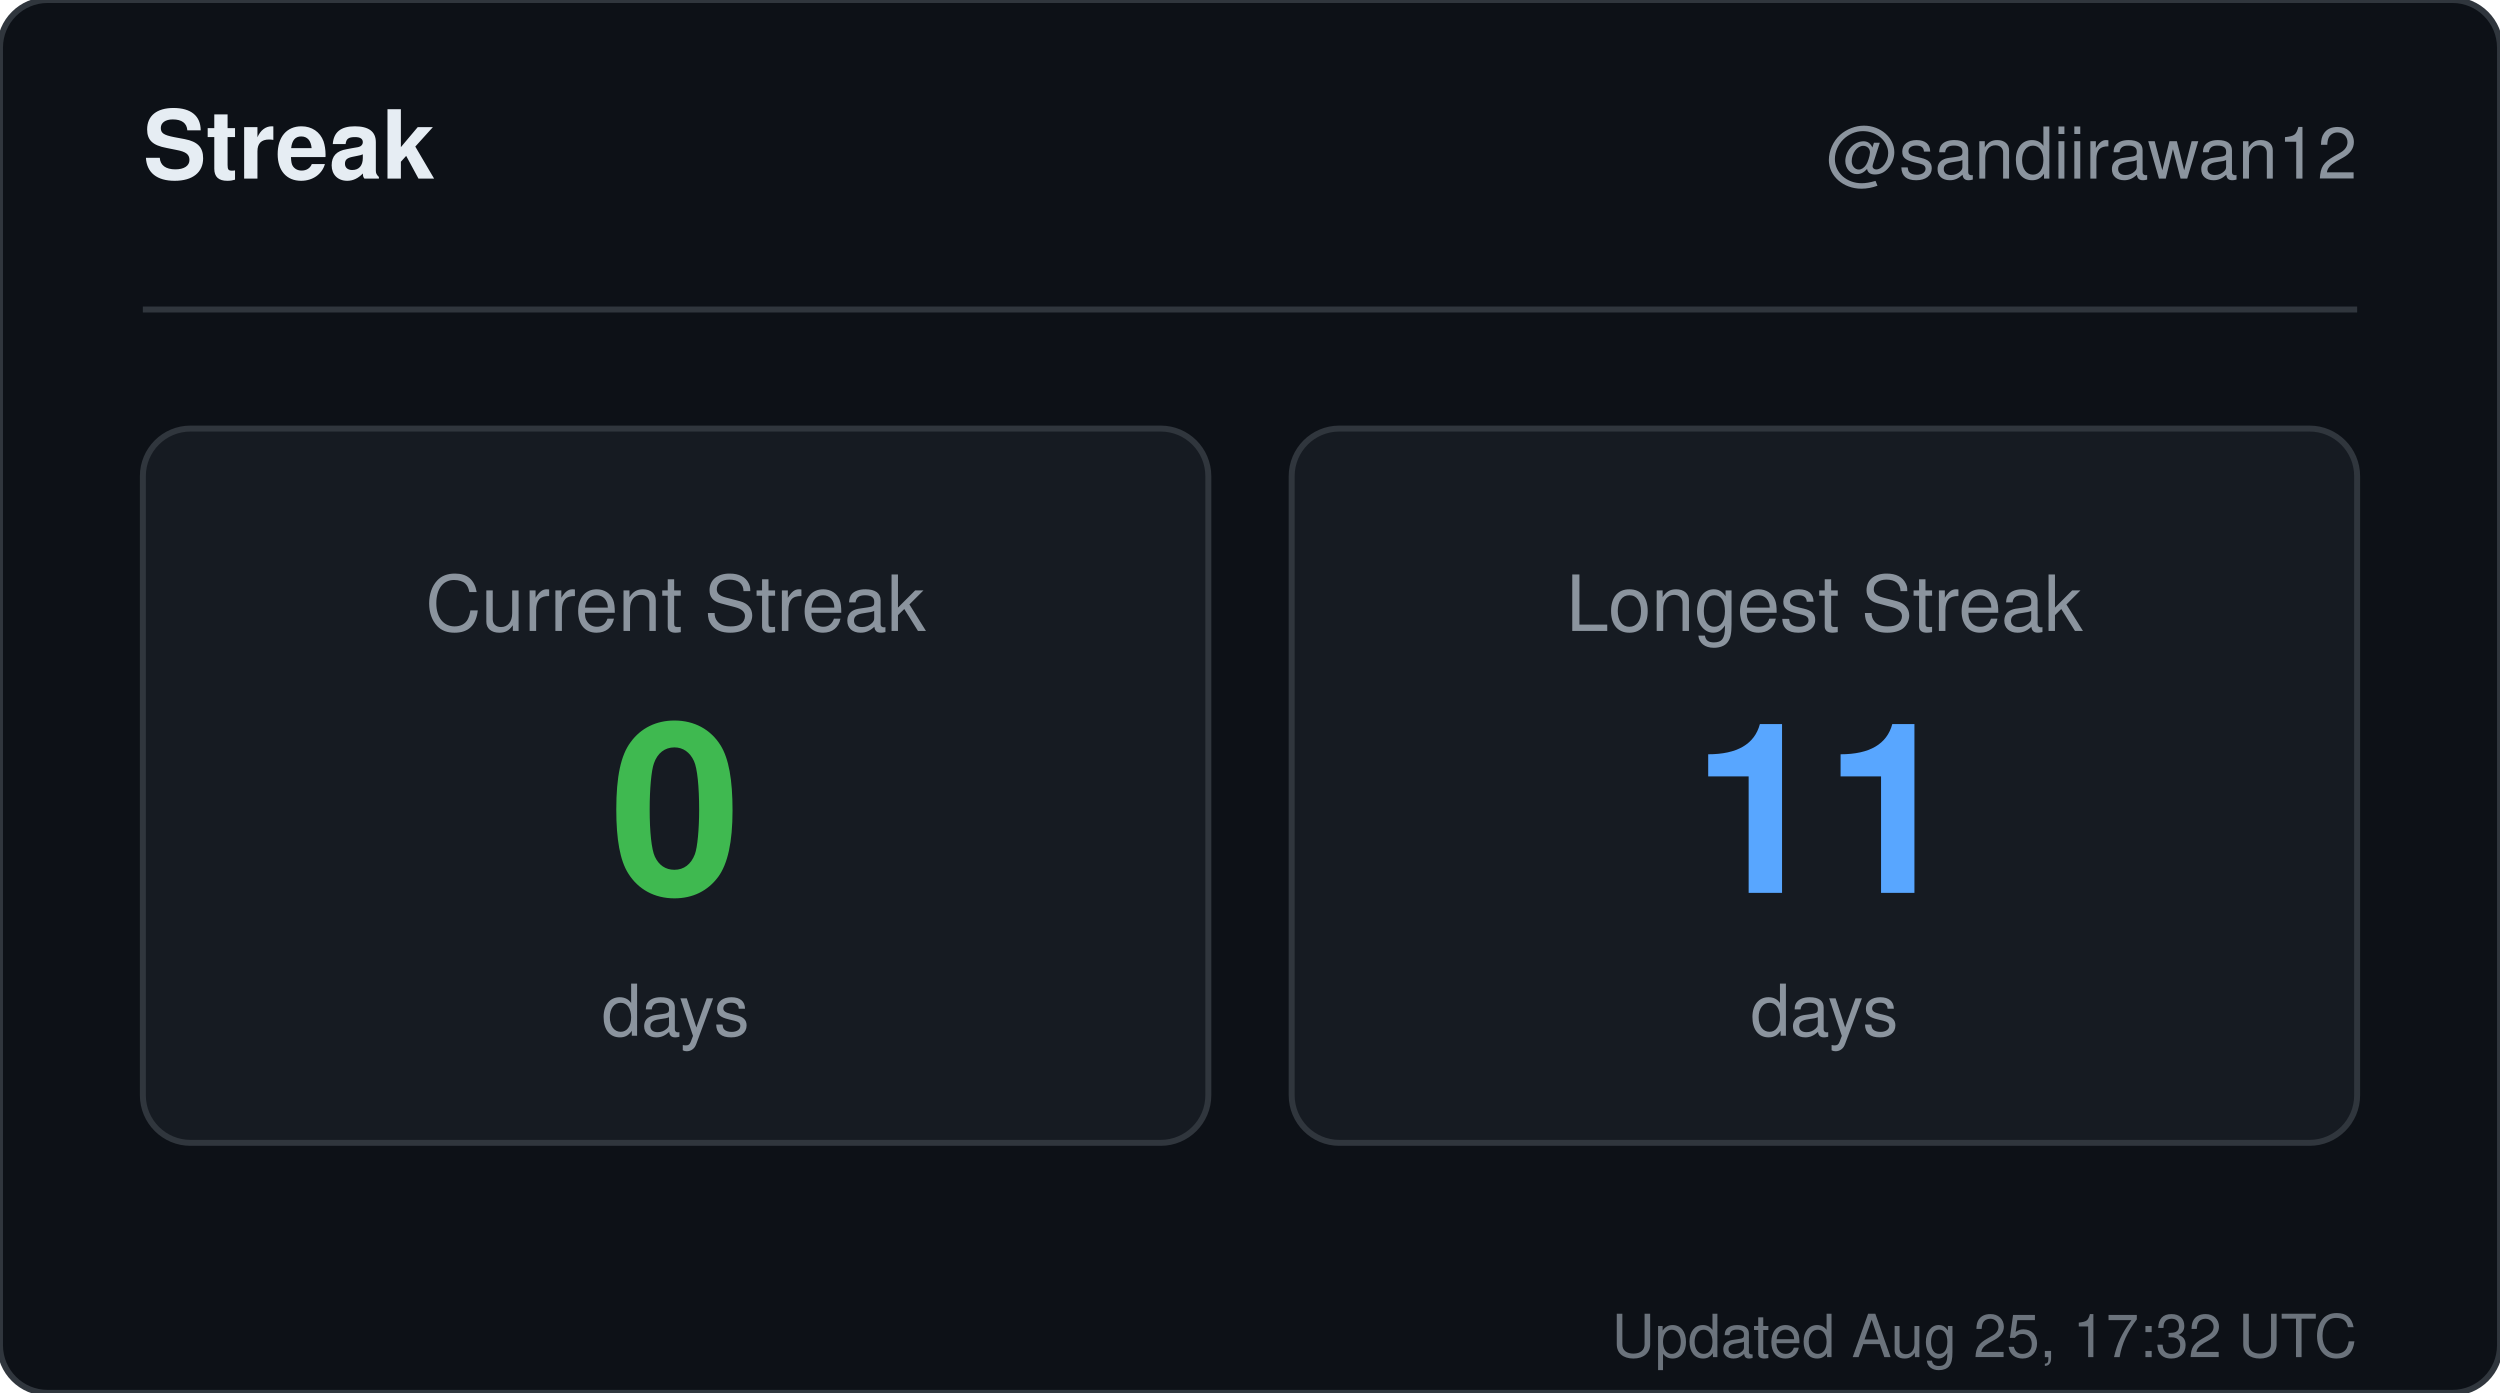
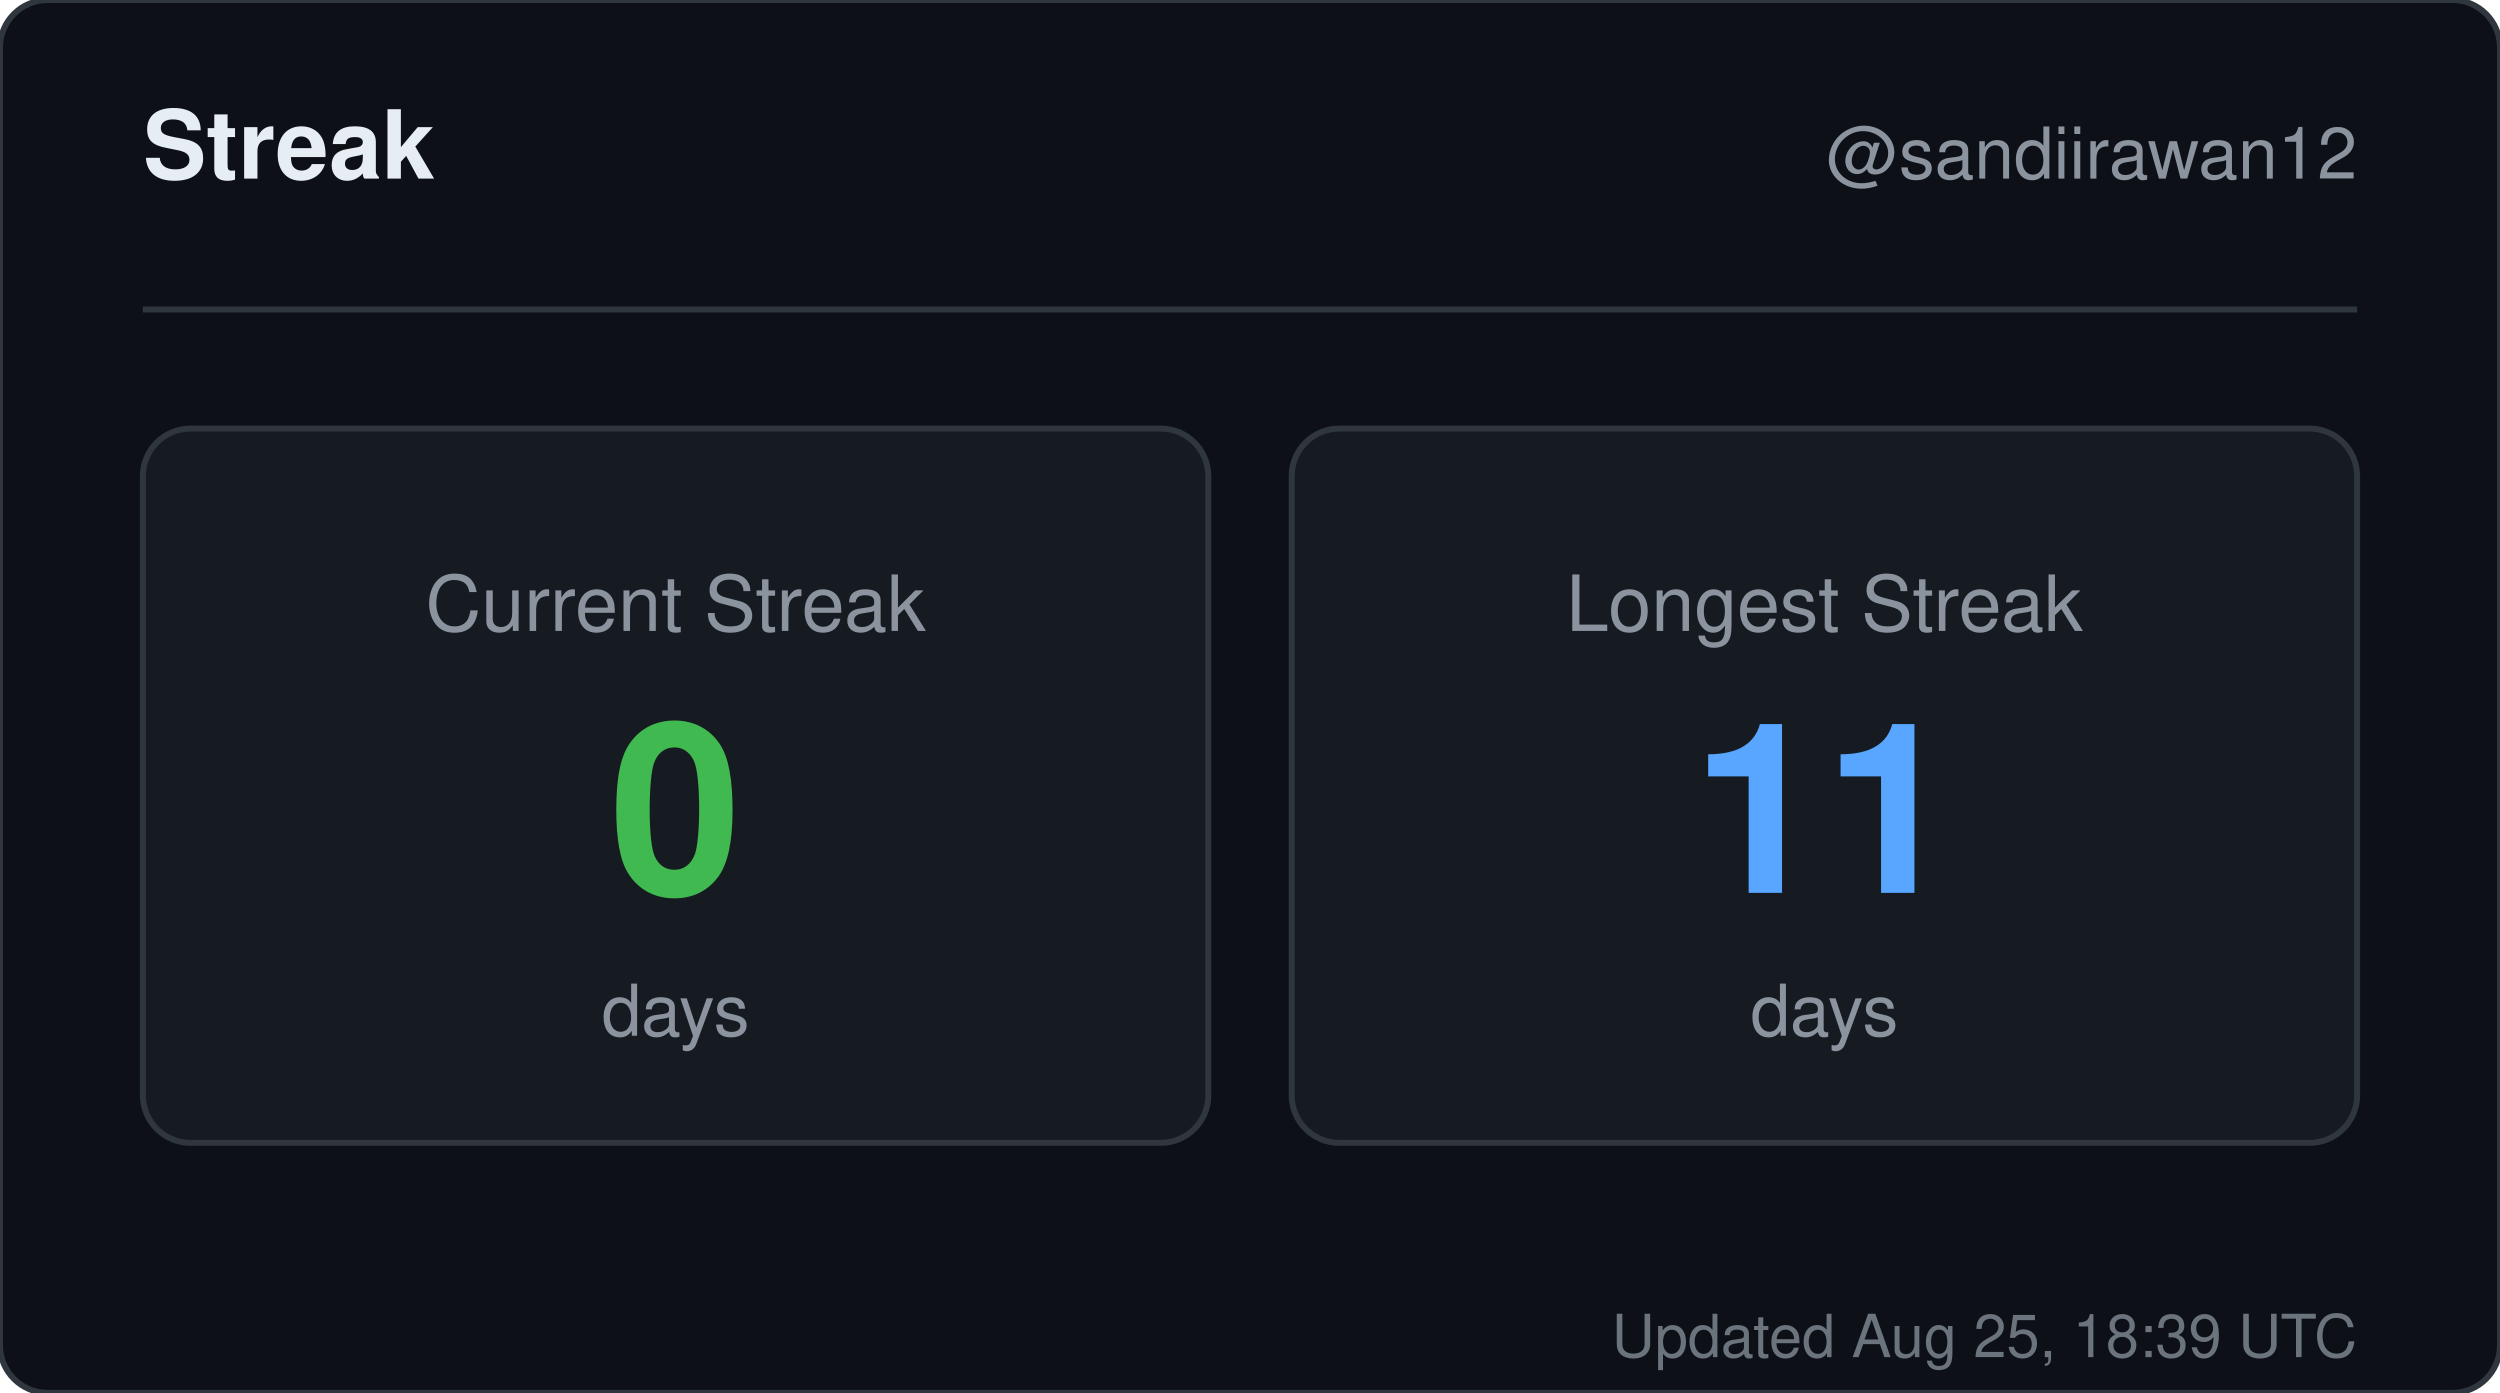
<svg xmlns="http://www.w3.org/2000/svg" width="420" height="234" viewBox="0 0 420 234" role="img" aria-label="Streak for sandiirawan12">
  <rect width="420" height="234" rx="8" fill="#0d1117" stroke="#30363d" />
  <g font-family="-apple-system, BlinkMacSystemFont, Segoe UI, Helvetica, Arial, sans-serif">
    <text x="24" y="30" fill="#e6edf3" font-size="16" font-weight="700">Streak</text>
    <text x="396" y="30" fill="#8b949e" font-size="12" text-anchor="end">@sandiirawan12</text>
    <line x1="24" y1="52" x2="396" y2="52" stroke="#30363d" />
    <rect x="24" y="72" width="179" height="120" rx="8" fill="#161b22" stroke="#30363d" />
    <text x="113.5" y="106" fill="#8b949e" font-size="13" text-anchor="middle">Current Streak</text>
    <text x="113.5" y="150" fill="#3fb950" font-size="40" font-weight="700" text-anchor="middle">0</text>
    <text x="113.5" y="174" fill="#8b949e" font-size="12" text-anchor="middle">days</text>
    <rect x="217" y="72" width="179" height="120" rx="8" fill="#161b22" stroke="#30363d" />
    <text x="306.5" y="106" fill="#8b949e" font-size="13" text-anchor="middle">Longest Streak</text>
    <text x="306.5" y="150" fill="#58a6ff" font-size="40" font-weight="700" text-anchor="middle">11</text>
    <text x="306.5" y="174" fill="#8b949e" font-size="12" text-anchor="middle">days</text>
-     <text x="396" y="228" fill="#8b949e" font-size="10" text-anchor="end" opacity="0.75">Updated Aug 25, 17:32 UTC</text>
+     <text x="396" y="228" fill="#8b949e" font-size="10" text-anchor="end" opacity="0.75">Updated Aug 25, 18:39 UTC</text>
  </g>
</svg>
